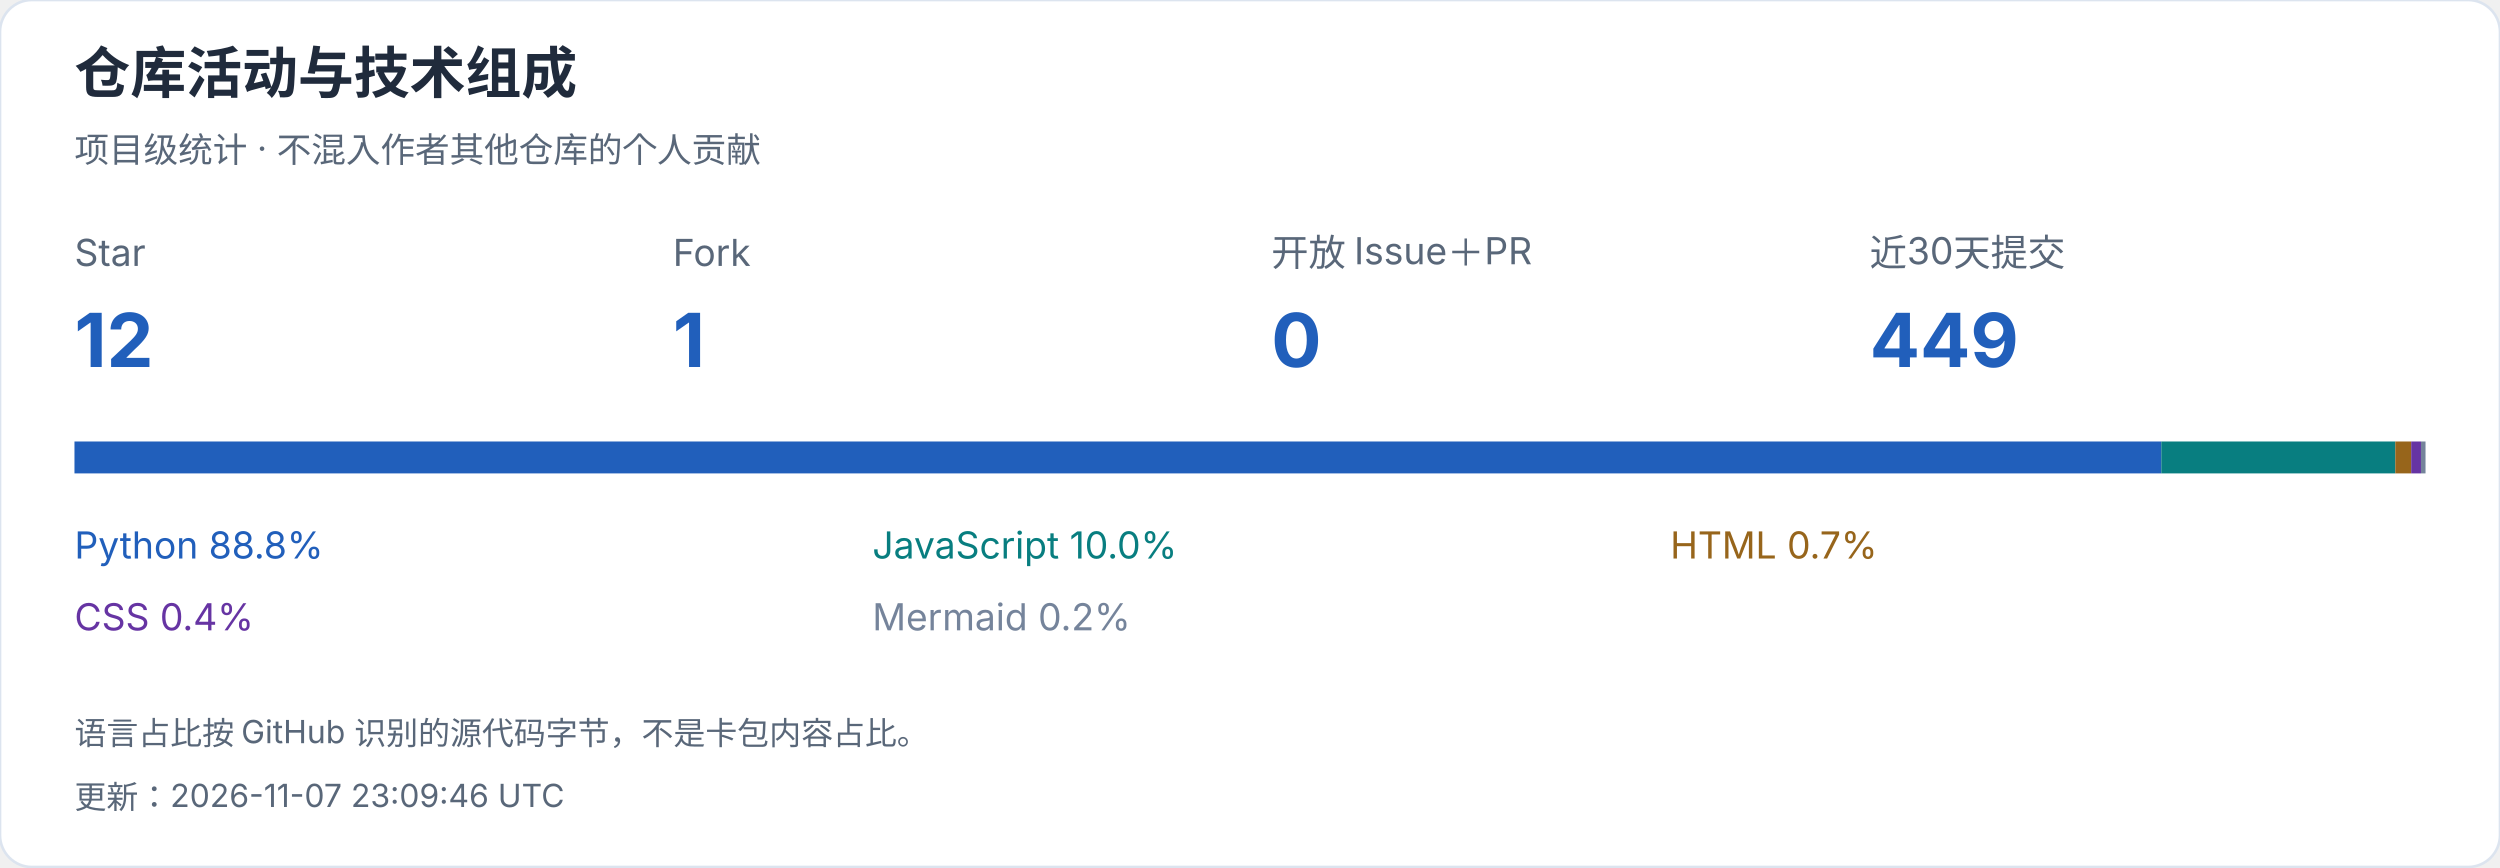
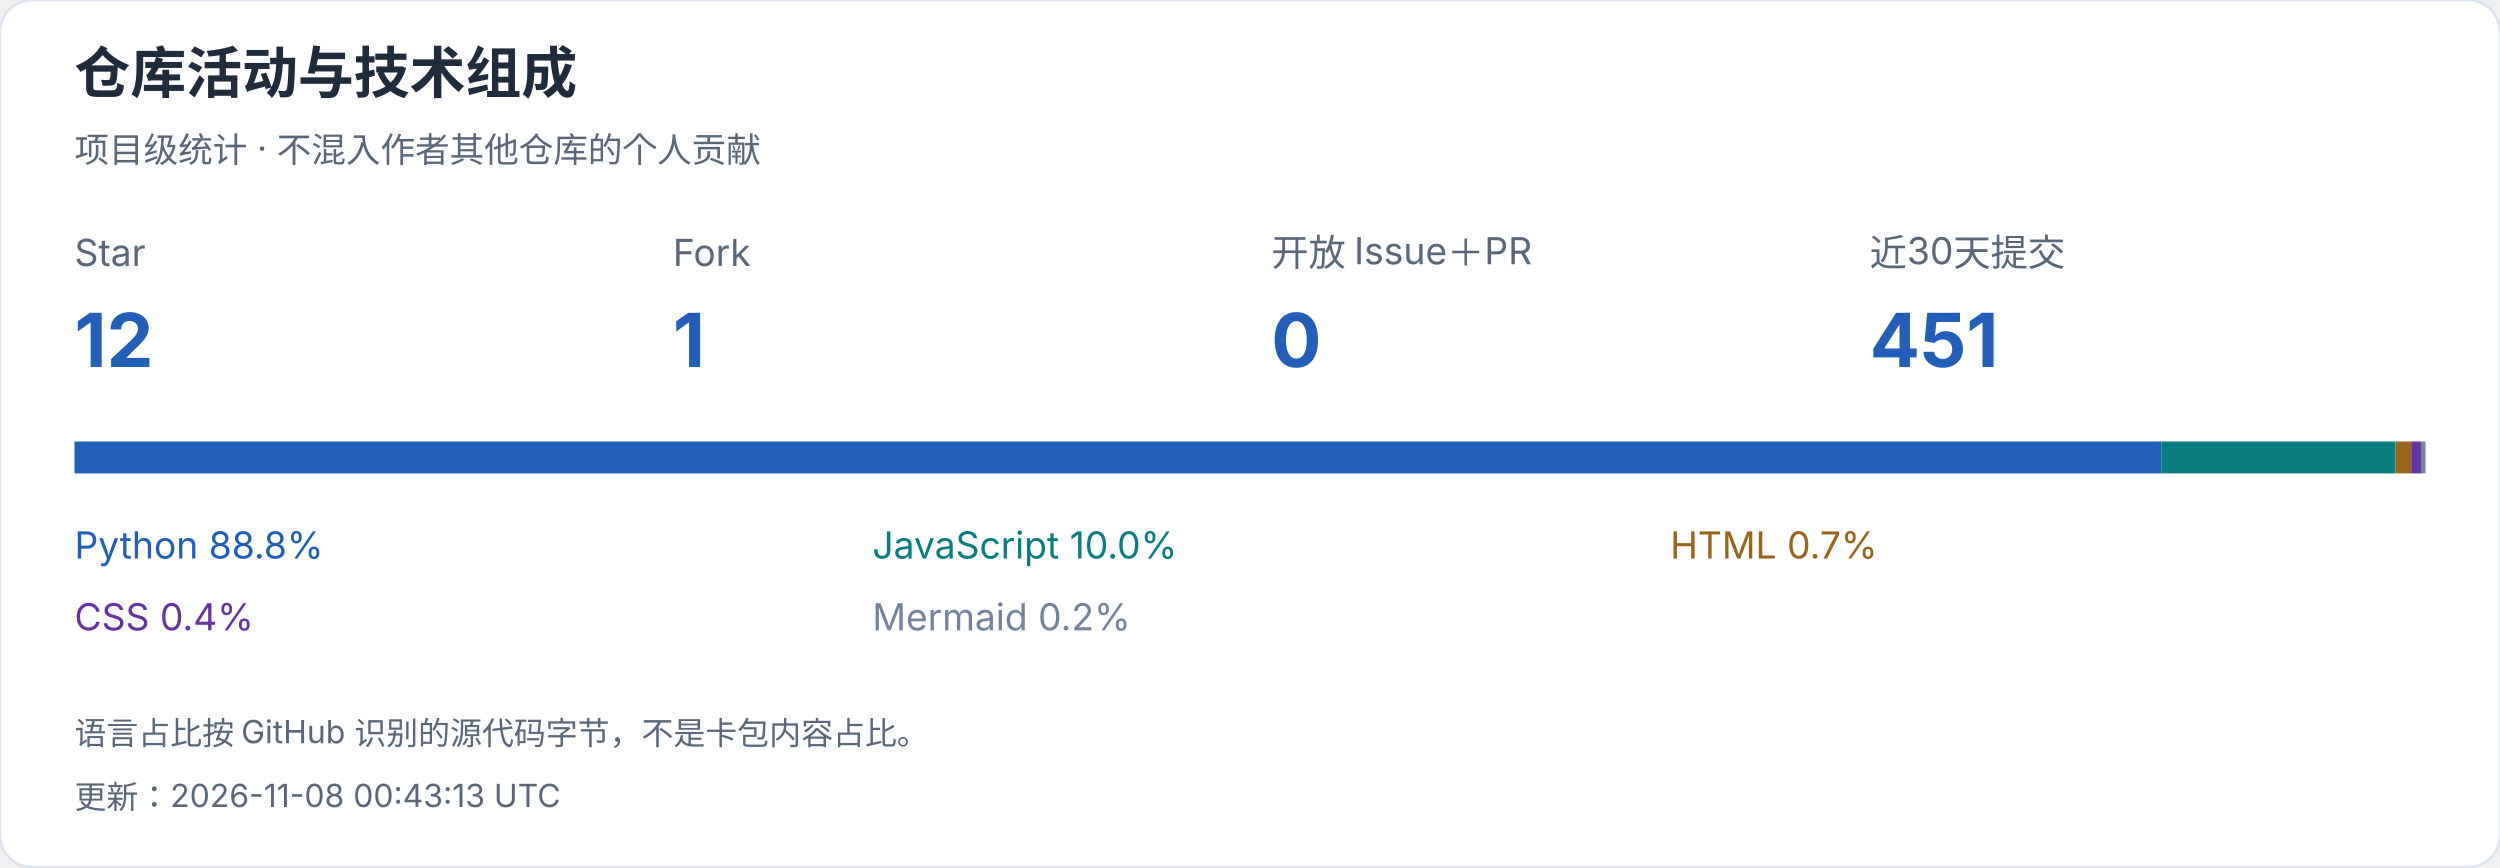
<svg xmlns="http://www.w3.org/2000/svg" width="940" height="326" viewBox="0 0 940 326" role="img" aria-label="仓库活动与技术组成">
  <style>text{font-family:-apple-system,BlinkMacSystemFont,"Segoe UI","PingFang SC","Microsoft YaHei",sans-serif;font-variant-numeric:tabular-nums}</style>
  <rect width="940" height="326" rx="12" fill="white" stroke="#dce4ef" />
  <text x="28" y="35" font-size="21" fill="#202b3c" font-weight="650" text-anchor="start">仓库活动与技术组成</text>
  <text x="28" y="61" font-size="13" fill="#596779" font-weight="400" text-anchor="start">项目级统计 · 不混入作者其他仓库的个人贡献</text>
  <text x="28" y="100" font-size="14" fill="#596779" font-weight="400" text-anchor="start">Star</text>
  <text x="28" y="138" font-size="28" fill="#215fbb" font-weight="650" text-anchor="start">12</text>
  <text x="253" y="100" font-size="14" fill="#596779" font-weight="400" text-anchor="start">Fork</text>
  <text x="253" y="138" font-size="28" fill="#215fbb" font-weight="650" text-anchor="start">1</text>
  <text x="478" y="100" font-size="14" fill="#596779" font-weight="400" text-anchor="start">开放 Issue＋PR</text>
  <text x="478" y="138" font-size="28" fill="#215fbb" font-weight="650" text-anchor="start">0</text>
  <text x="703" y="100" font-size="14" fill="#596779" font-weight="400" text-anchor="start">近30天提交</text>
-   <text x="703" y="138" font-size="28" fill="#215fbb" font-weight="650" text-anchor="start">449</text>
+   <text x="703" y="138" font-size="28" fill="#215fbb" font-weight="650" text-anchor="start">451</text>
  <rect x="28.000" y="166" width="784.648" height="12" fill="#215fbb" />
  <text x="28" y="210" font-size="14" fill="#215fbb" font-weight="400" text-anchor="start">Python  88.8%</text>
  <rect x="812.648" y="166" width="87.982" height="12" fill="#087e80" />
  <text x="328" y="210" font-size="14" fill="#087e80" font-weight="400" text-anchor="start">JavaScript  10.0%</text>
  <rect x="900.631" y="166" width="5.977" height="12" fill="#97651b" />
  <text x="628" y="210" font-size="14" fill="#97651b" font-weight="400" text-anchor="start">HTML  0.7%</text>
  <rect x="906.608" y="166" width="3.679" height="12" fill="#6634a3" />
  <text x="28" y="237" font-size="14" fill="#6634a3" font-weight="400" text-anchor="start">CSS  0.4%</text>
  <rect x="910.287" y="166" width="1.713" height="12" fill="#75849b" />
  <text x="328" y="237" font-size="14" fill="#75849b" font-weight="400" text-anchor="start">Mermaid  0.2%</text>
  <text x="28" y="280" font-size="12" fill="#596779" font-weight="400" text-anchor="start">语言占比按 GitHub 识别的源代码字节，不是卡包内容占比。</text>
-   <text x="28" y="304" font-size="12" fill="#596779" font-weight="400" text-anchor="start">更新：2026-11-07 23:09:46 UTC</text>
+   <text x="28" y="304" font-size="12" fill="#596779" font-weight="400" text-anchor="start">更新：2026-11-08 00:43:13 UTC</text>
</svg>
